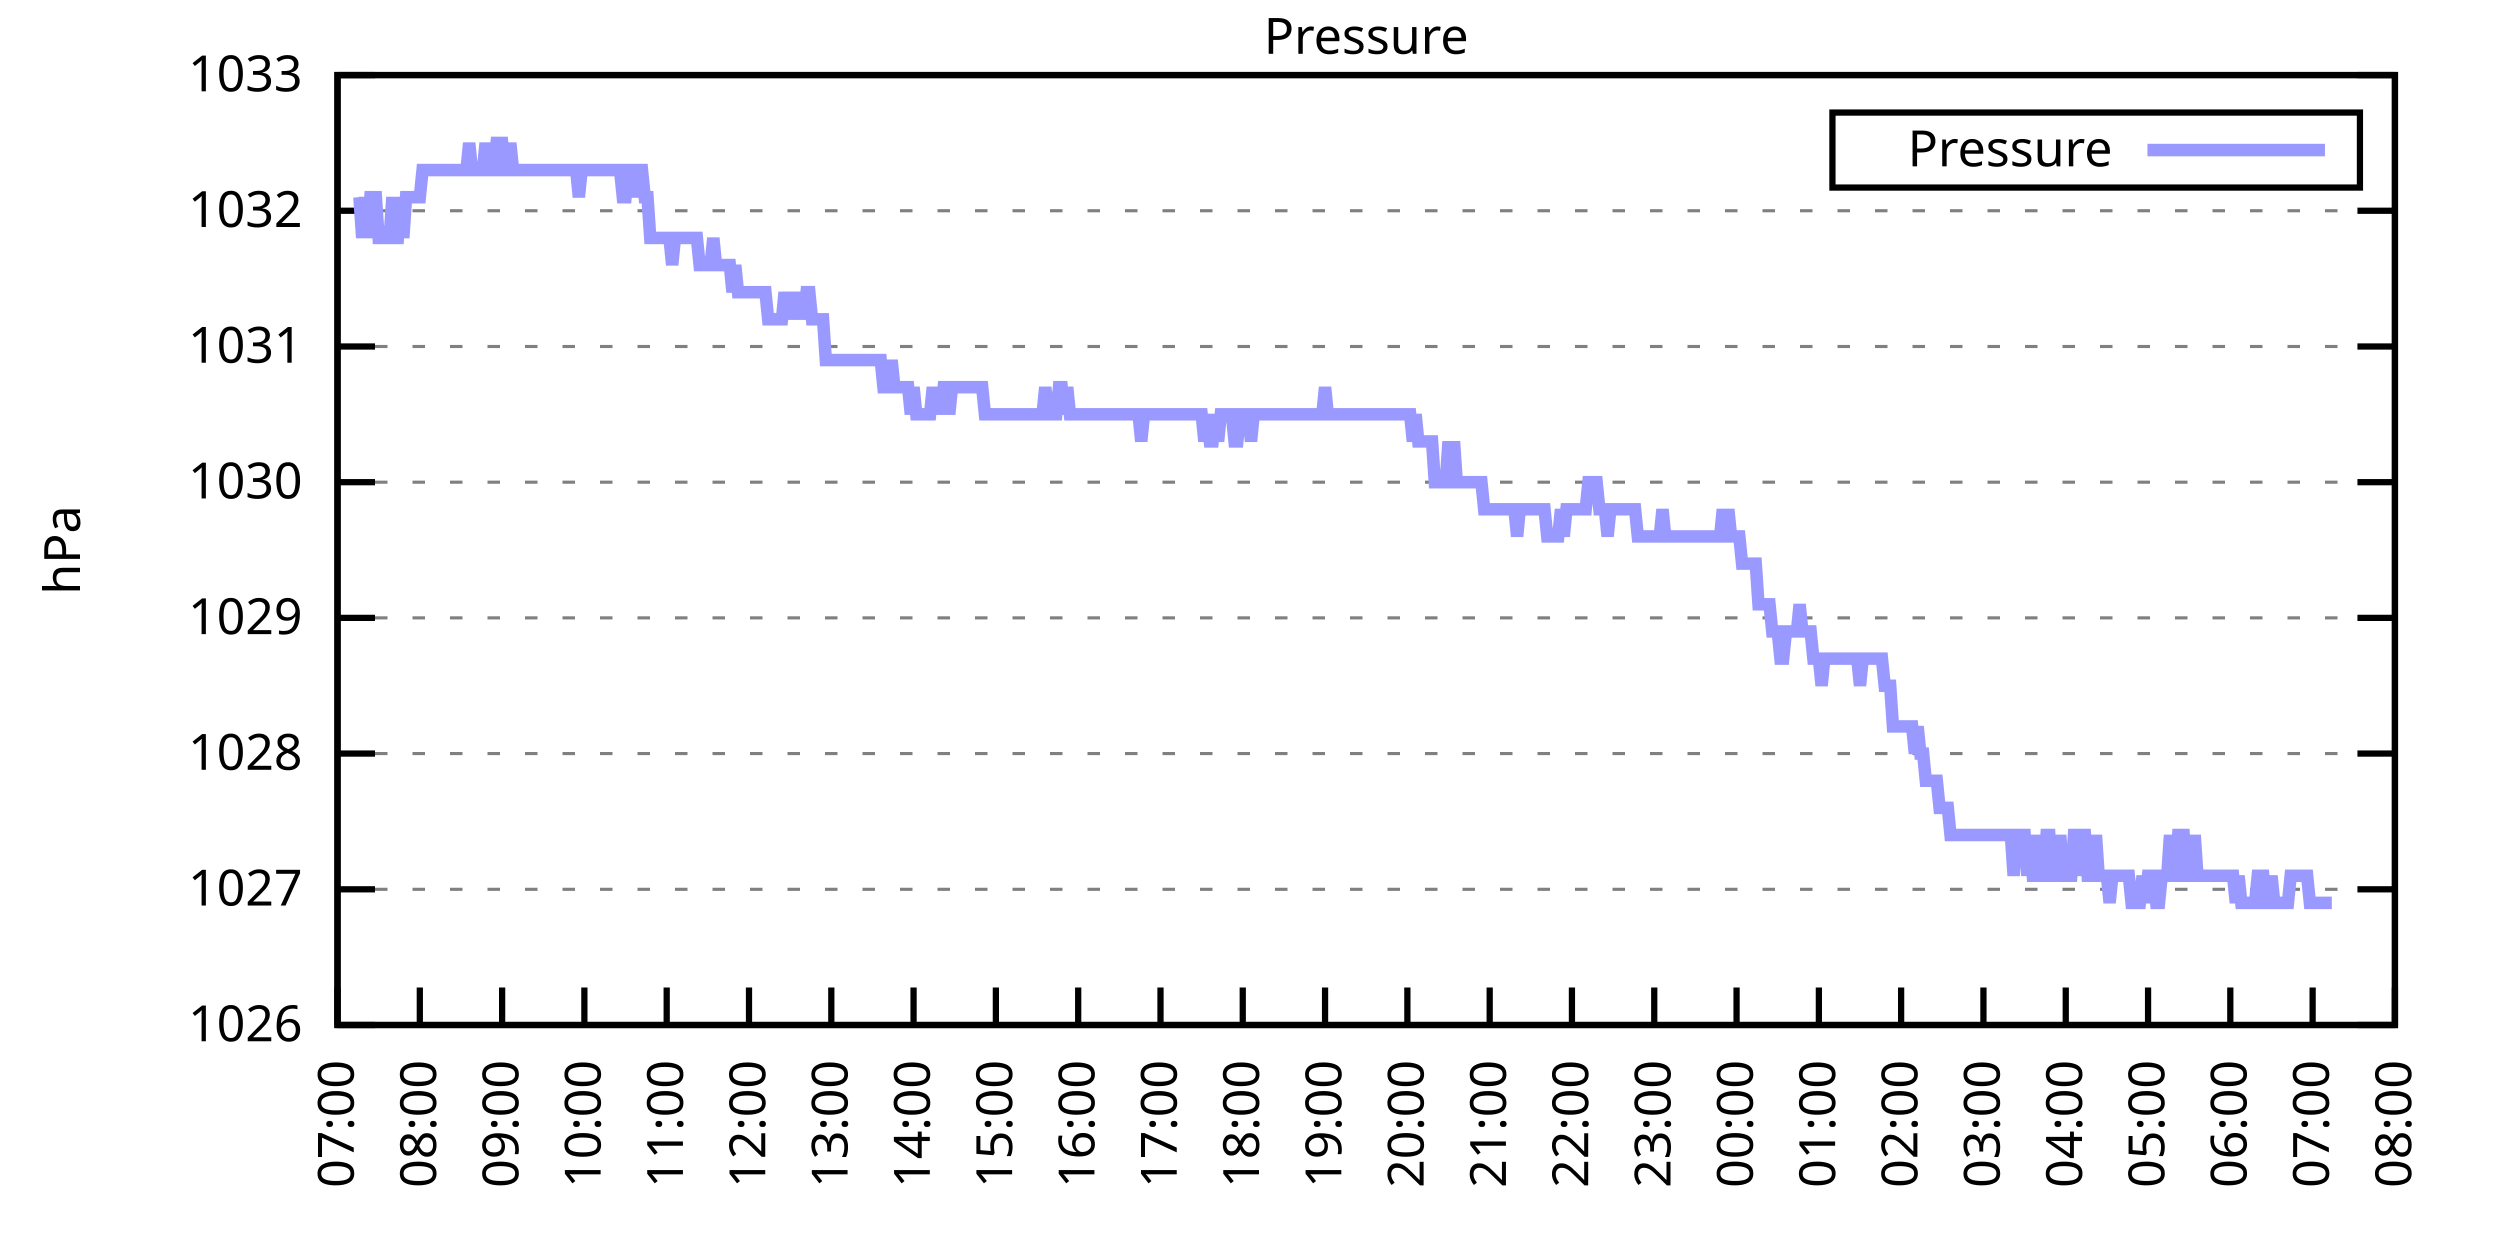
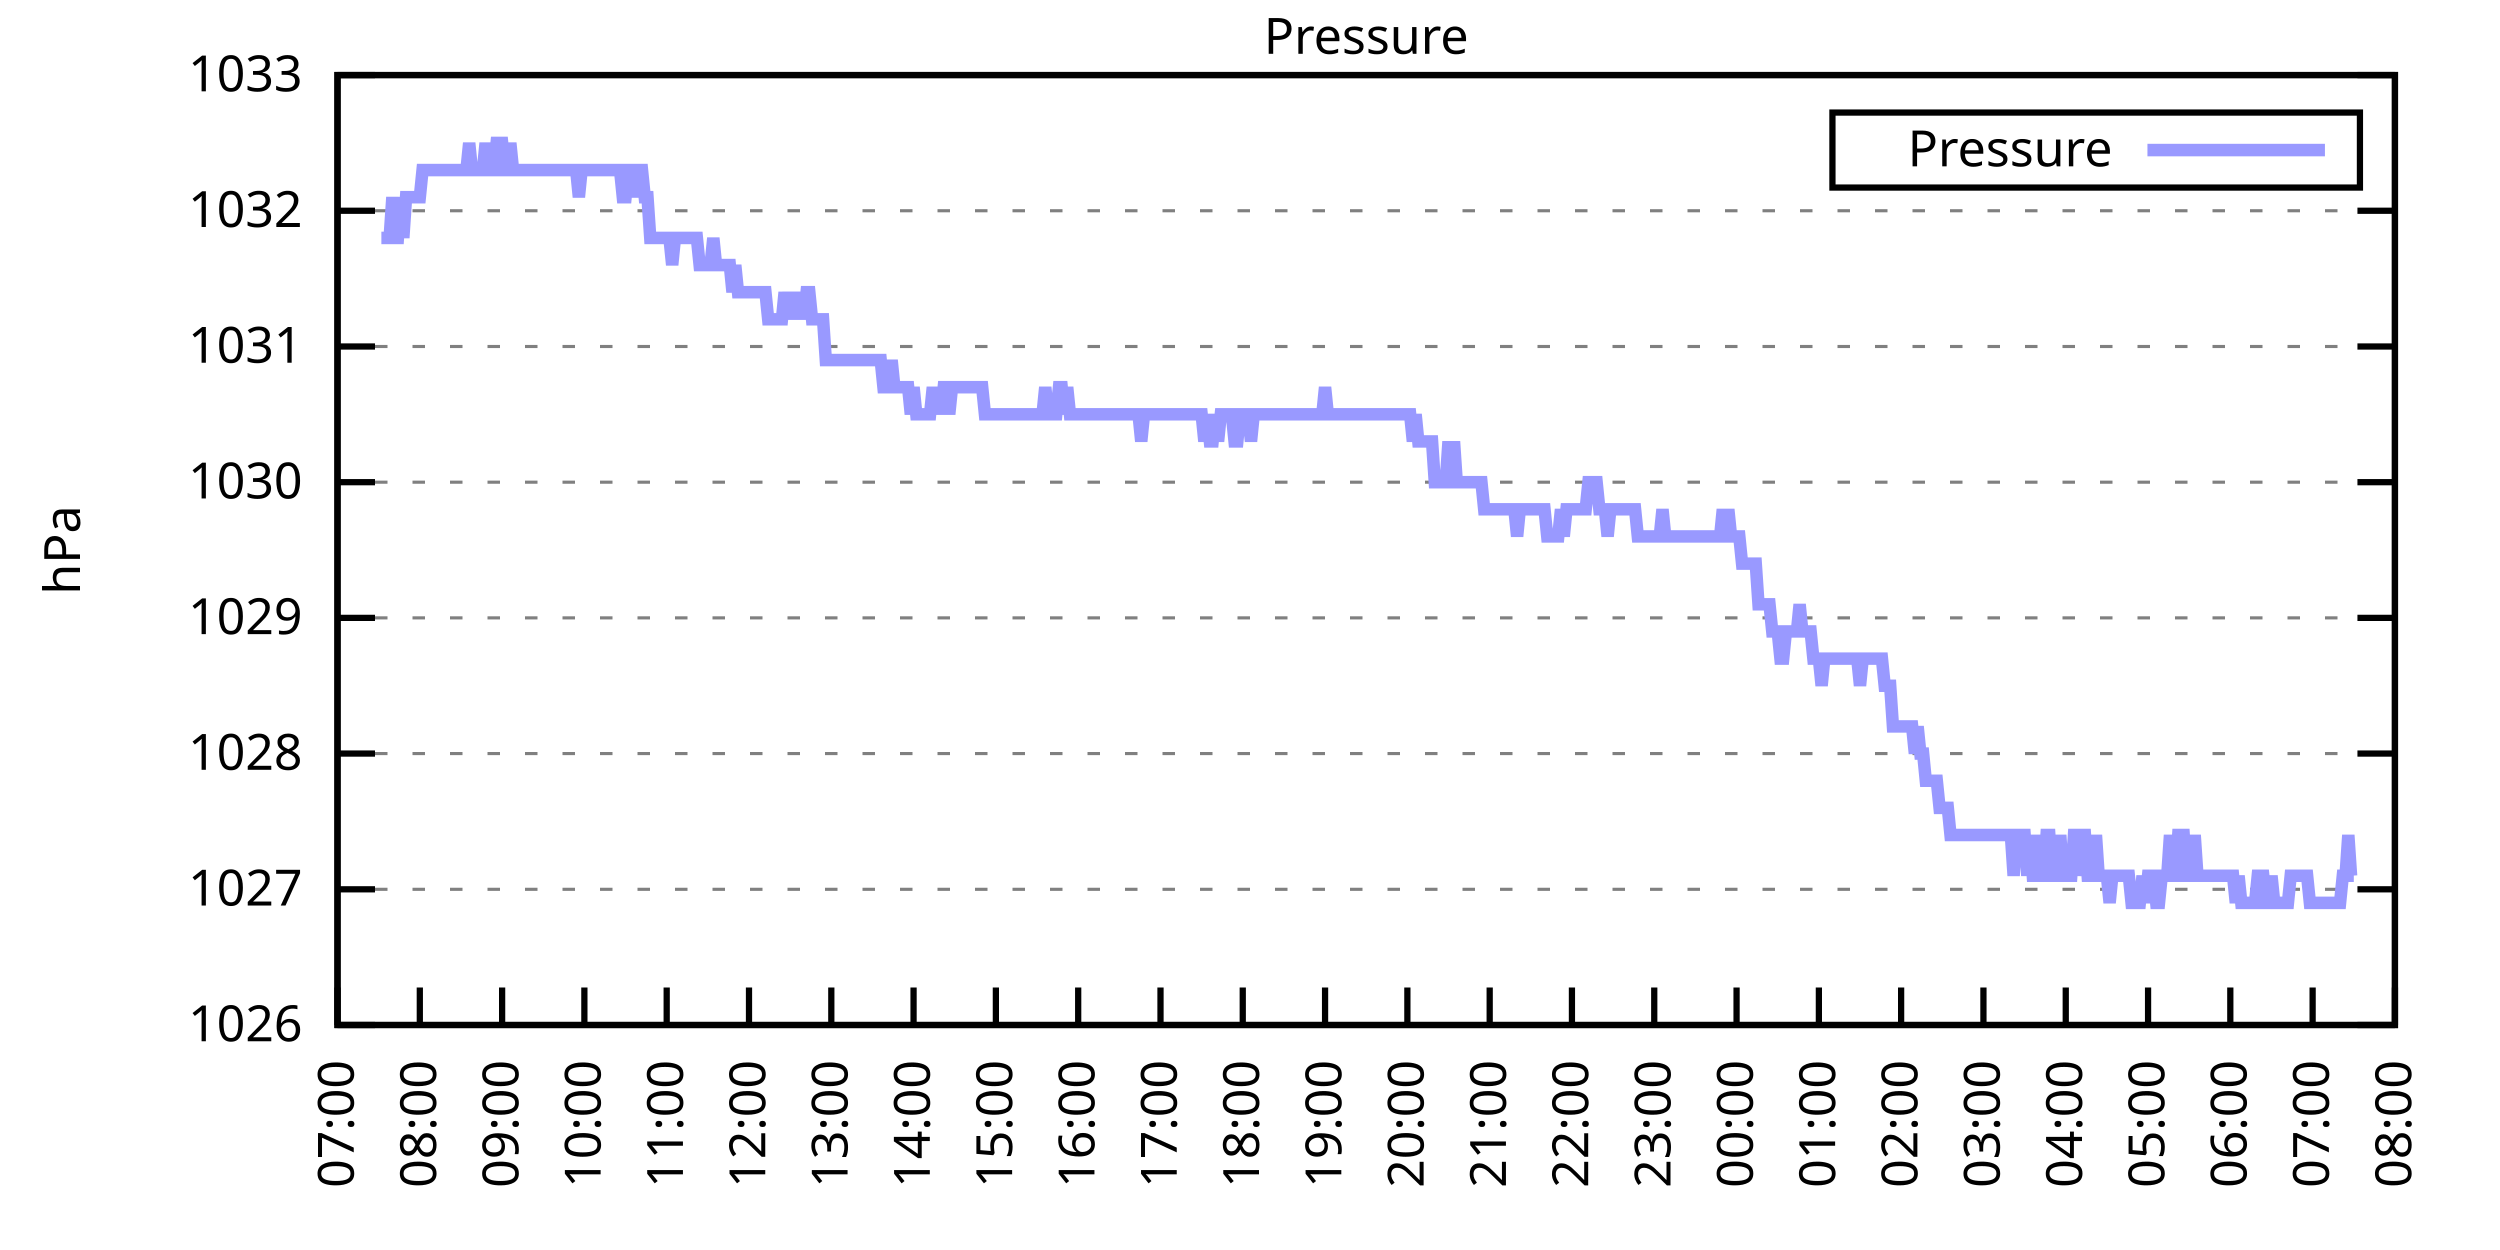
<svg xmlns="http://www.w3.org/2000/svg" xmlns:xlink="http://www.w3.org/1999/xlink" width="400" height="200" viewBox="0 0 400 200">
  <g id="gnuplot_canvas">
    <rect x="0" y="0" width="400" height="200" fill="none" />
    <defs>
      <circle id="gpDot" r="0.5" stroke-width="0.5" stroke="currentColor" />
      <path id="gpPt0" stroke-width="0.333" stroke="currentColor" d="M-1,0 h2 M0,-1 v2" />
      <path id="gpPt1" stroke-width="0.333" stroke="currentColor" d="M-1,-1 L1,1 M1,-1 L-1,1" />
      <path id="gpPt2" stroke-width="0.333" stroke="currentColor" d="M-1,0 L1,0 M0,-1 L0,1 M-1,-1 L1,1 M-1,1 L1,-1" />
      <rect id="gpPt3" stroke-width="0.333" stroke="currentColor" x="-1" y="-1" width="2" height="2" />
      <rect id="gpPt4" stroke-width="0.333" stroke="currentColor" fill="currentColor" x="-1" y="-1" width="2" height="2" />
      <circle id="gpPt5" stroke-width="0.333" stroke="currentColor" cx="0" cy="0" r="1" />
      <use xlink:href="#gpPt5" id="gpPt6" fill="currentColor" stroke="none" />
      <path id="gpPt7" stroke-width="0.333" stroke="currentColor" d="M0,-1.33 L-1.33,0.67 L1.33,0.67 z" />
      <use xlink:href="#gpPt7" id="gpPt8" fill="currentColor" stroke="none" />
      <use xlink:href="#gpPt7" id="gpPt9" stroke="currentColor" transform="rotate(180)" />
      <use xlink:href="#gpPt9" id="gpPt10" fill="currentColor" stroke="none" />
      <use xlink:href="#gpPt3" id="gpPt11" stroke="currentColor" transform="rotate(45)" />
      <use xlink:href="#gpPt11" id="gpPt12" fill="currentColor" stroke="none" />
      <path id="gpPt13" stroke-width="0.333" stroke="currentColor" d="M0,1.330 L1.265,0.411 L0.782,-1.067 L-0.782,-1.076 L-1.265,0.411 z" />
      <use xlink:href="#gpPt13" id="gpPt14" fill="currentColor" stroke="none" />
      <filter id="textbox" filterUnits="objectBoundingBox" x="0" y="0" height="1" width="1">
        <feFlood flood-color="white" flood-opacity="1" result="bgnd" />
        <feComposite in="SourceGraphic" in2="bgnd" operator="atop" />
      </filter>
      <filter id="greybox" filterUnits="objectBoundingBox" x="0" y="0" height="1" width="1">
        <feFlood flood-color="lightgrey" flood-opacity="1" result="grey" />
        <feComposite in="SourceGraphic" in2="grey" operator="atop" />
      </filter>
    </defs>
    <g fill="none" color="white" stroke="currentColor" stroke-width="1.00" stroke-linecap="butt" stroke-linejoin="miter">
</g>
    <g fill="none" color="black" stroke="currentColor" stroke-width="1.00" stroke-linecap="butt" stroke-linejoin="miter">
      <g stroke="none" shape-rendering="crispEdges">
        <polygon fill="rgb(255, 255, 255)" points="54.00,164.00 383.18,164.00 383.18,12.02 54.00,12.02 " />
      </g>
    </g>
    <g fill="none" color="black" stroke="currentColor" stroke-width="1.00" stroke-linecap="butt" stroke-linejoin="miter">
</g>
    <g fill="none" color="black" stroke="black" stroke-width="0.50" stroke-linecap="butt" stroke-linejoin="miter">
</g>
    <g fill="none" color="gray" stroke="currentColor" stroke-width="0.50" stroke-linecap="butt" stroke-linejoin="miter">
      <path stroke="gray" stroke-dasharray="2,4" class="gridline" d="M54.00,164.00 L383.19,164.00  " />
    </g>
    <g fill="none" color="gray" stroke="gray" stroke-width="1.00" stroke-linecap="butt" stroke-linejoin="miter">
</g>
    <g fill="none" color="black" stroke="currentColor" stroke-width="1.00" stroke-linecap="butt" stroke-linejoin="miter">
      <path stroke="black" d="M54.00,164.00 L60.00,164.00 M383.19,164.00 L377.19,164.00  " />
      <g transform="translate(48.40,166.60)" stroke="none" fill="black" font-family="Sans" font-size="8.00" text-anchor="end">
        <text>
          <tspan font-family="Sans"> 1026</tspan>
        </text>
      </g>
    </g>
    <g fill="none" color="black" stroke="currentColor" stroke-width="1.00" stroke-linecap="butt" stroke-linejoin="miter">
</g>
    <g fill="none" color="black" stroke="black" stroke-width="0.50" stroke-linecap="butt" stroke-linejoin="miter">
</g>
    <g fill="none" color="gray" stroke="currentColor" stroke-width="0.50" stroke-linecap="butt" stroke-linejoin="miter">
      <path stroke="gray" stroke-dasharray="2,4" class="gridline" d="M54.00,142.29 L383.19,142.29  " />
    </g>
    <g fill="none" color="gray" stroke="gray" stroke-width="1.00" stroke-linecap="butt" stroke-linejoin="miter">
</g>
    <g fill="none" color="black" stroke="currentColor" stroke-width="1.00" stroke-linecap="butt" stroke-linejoin="miter">
      <path stroke="black" d="M54.00,142.29 L60.00,142.29 M383.19,142.29 L377.19,142.29  " />
      <g transform="translate(48.40,144.89)" stroke="none" fill="black" font-family="Sans" font-size="8.00" text-anchor="end">
        <text>
          <tspan font-family="Sans"> 1027</tspan>
        </text>
      </g>
    </g>
    <g fill="none" color="black" stroke="currentColor" stroke-width="1.00" stroke-linecap="butt" stroke-linejoin="miter">
</g>
    <g fill="none" color="black" stroke="black" stroke-width="0.50" stroke-linecap="butt" stroke-linejoin="miter">
</g>
    <g fill="none" color="gray" stroke="currentColor" stroke-width="0.50" stroke-linecap="butt" stroke-linejoin="miter">
      <path stroke="gray" stroke-dasharray="2,4" class="gridline" d="M54.00,120.57 L383.19,120.57  " />
    </g>
    <g fill="none" color="gray" stroke="gray" stroke-width="1.00" stroke-linecap="butt" stroke-linejoin="miter">
</g>
    <g fill="none" color="black" stroke="currentColor" stroke-width="1.00" stroke-linecap="butt" stroke-linejoin="miter">
      <path stroke="black" d="M54.00,120.57 L60.00,120.57 M383.19,120.57 L377.19,120.57  " />
      <g transform="translate(48.40,123.17)" stroke="none" fill="black" font-family="Sans" font-size="8.00" text-anchor="end">
        <text>
          <tspan font-family="Sans"> 1028</tspan>
        </text>
      </g>
    </g>
    <g fill="none" color="black" stroke="currentColor" stroke-width="1.00" stroke-linecap="butt" stroke-linejoin="miter">
</g>
    <g fill="none" color="black" stroke="black" stroke-width="0.50" stroke-linecap="butt" stroke-linejoin="miter">
</g>
    <g fill="none" color="gray" stroke="currentColor" stroke-width="0.50" stroke-linecap="butt" stroke-linejoin="miter">
      <path stroke="gray" stroke-dasharray="2,4" class="gridline" d="M54.00,98.86 L383.19,98.86  " />
    </g>
    <g fill="none" color="gray" stroke="gray" stroke-width="1.00" stroke-linecap="butt" stroke-linejoin="miter">
</g>
    <g fill="none" color="black" stroke="currentColor" stroke-width="1.00" stroke-linecap="butt" stroke-linejoin="miter">
      <path stroke="black" d="M54.00,98.86 L60.00,98.86 M383.19,98.86 L377.19,98.86  " />
      <g transform="translate(48.40,101.46)" stroke="none" fill="black" font-family="Sans" font-size="8.00" text-anchor="end">
        <text>
          <tspan font-family="Sans"> 1029</tspan>
        </text>
      </g>
    </g>
    <g fill="none" color="black" stroke="currentColor" stroke-width="1.00" stroke-linecap="butt" stroke-linejoin="miter">
</g>
    <g fill="none" color="black" stroke="black" stroke-width="0.50" stroke-linecap="butt" stroke-linejoin="miter">
</g>
    <g fill="none" color="gray" stroke="currentColor" stroke-width="0.50" stroke-linecap="butt" stroke-linejoin="miter">
      <path stroke="gray" stroke-dasharray="2,4" class="gridline" d="M54.00,77.15 L383.19,77.15  " />
    </g>
    <g fill="none" color="gray" stroke="gray" stroke-width="1.00" stroke-linecap="butt" stroke-linejoin="miter">
</g>
    <g fill="none" color="black" stroke="currentColor" stroke-width="1.00" stroke-linecap="butt" stroke-linejoin="miter">
      <path stroke="black" d="M54.00,77.15 L60.00,77.15 M383.19,77.15 L377.19,77.15  " />
      <g transform="translate(48.40,79.75)" stroke="none" fill="black" font-family="Sans" font-size="8.00" text-anchor="end">
        <text>
          <tspan font-family="Sans"> 1030</tspan>
        </text>
      </g>
    </g>
    <g fill="none" color="black" stroke="currentColor" stroke-width="1.00" stroke-linecap="butt" stroke-linejoin="miter">
</g>
    <g fill="none" color="black" stroke="black" stroke-width="0.50" stroke-linecap="butt" stroke-linejoin="miter">
</g>
    <g fill="none" color="gray" stroke="currentColor" stroke-width="0.50" stroke-linecap="butt" stroke-linejoin="miter">
      <path stroke="gray" stroke-dasharray="2,4" class="gridline" d="M54.00,55.44 L383.19,55.44  " />
    </g>
    <g fill="none" color="gray" stroke="gray" stroke-width="1.00" stroke-linecap="butt" stroke-linejoin="miter">
</g>
    <g fill="none" color="black" stroke="currentColor" stroke-width="1.00" stroke-linecap="butt" stroke-linejoin="miter">
      <path stroke="black" d="M54.00,55.44 L60.00,55.44 M383.19,55.44 L377.19,55.44  " />
      <g transform="translate(48.40,58.04)" stroke="none" fill="black" font-family="Sans" font-size="8.00" text-anchor="end">
        <text>
          <tspan font-family="Sans"> 1031</tspan>
        </text>
      </g>
    </g>
    <g fill="none" color="black" stroke="currentColor" stroke-width="1.00" stroke-linecap="butt" stroke-linejoin="miter">
</g>
    <g fill="none" color="black" stroke="black" stroke-width="0.50" stroke-linecap="butt" stroke-linejoin="miter">
</g>
    <g fill="none" color="gray" stroke="currentColor" stroke-width="0.50" stroke-linecap="butt" stroke-linejoin="miter">
      <path stroke="gray" stroke-dasharray="2,4" class="gridline" d="M54.00,33.72 L383.19,33.72  " />
    </g>
    <g fill="none" color="gray" stroke="gray" stroke-width="1.00" stroke-linecap="butt" stroke-linejoin="miter">
</g>
    <g fill="none" color="black" stroke="currentColor" stroke-width="1.00" stroke-linecap="butt" stroke-linejoin="miter">
      <path stroke="black" d="M54.00,33.72 L60.00,33.72 M383.19,33.72 L377.19,33.72  " />
      <g transform="translate(48.40,36.32)" stroke="none" fill="black" font-family="Sans" font-size="8.00" text-anchor="end">
        <text>
          <tspan font-family="Sans"> 1032</tspan>
        </text>
      </g>
    </g>
    <g fill="none" color="black" stroke="currentColor" stroke-width="1.00" stroke-linecap="butt" stroke-linejoin="miter">
</g>
    <g fill="none" color="black" stroke="black" stroke-width="0.50" stroke-linecap="butt" stroke-linejoin="miter">
</g>
    <g fill="none" color="gray" stroke="currentColor" stroke-width="0.50" stroke-linecap="butt" stroke-linejoin="miter">
      <path stroke="gray" stroke-dasharray="2,4" class="gridline" d="M54.00,12.01 L383.19,12.01  " />
    </g>
    <g fill="none" color="gray" stroke="gray" stroke-width="1.00" stroke-linecap="butt" stroke-linejoin="miter">
</g>
    <g fill="none" color="black" stroke="currentColor" stroke-width="1.00" stroke-linecap="butt" stroke-linejoin="miter">
      <path stroke="black" d="M54.00,12.01 L60.00,12.01 M383.19,12.01 L377.19,12.01  " />
      <g transform="translate(48.40,14.61)" stroke="none" fill="black" font-family="Sans" font-size="8.00" text-anchor="end">
        <text>
          <tspan font-family="Sans"> 1033</tspan>
        </text>
      </g>
    </g>
    <g fill="none" color="black" stroke="currentColor" stroke-width="1.00" stroke-linecap="butt" stroke-linejoin="miter">
      <path stroke="black" d="M54.00,164.00 L54.00,158.00  " />
      <g transform="translate(56.60,169.60) rotate(270.00)" stroke="none" fill="black" font-family="Sans" font-size="8.00" text-anchor="end">
        <text>
          <tspan font-family="Sans">07:00</tspan>
        </text>
      </g>
    </g>
    <g fill="none" color="black" stroke="currentColor" stroke-width="1.00" stroke-linecap="butt" stroke-linejoin="miter">
      <path stroke="black" d="M67.17,164.00 L67.17,158.00  " />
      <g transform="translate(69.77,169.60) rotate(270.00)" stroke="none" fill="black" font-family="Sans" font-size="8.00" text-anchor="end">
        <text>
          <tspan font-family="Sans">08:00</tspan>
        </text>
      </g>
    </g>
    <g fill="none" color="black" stroke="currentColor" stroke-width="1.00" stroke-linecap="butt" stroke-linejoin="miter">
      <path stroke="black" d="M80.34,164.00 L80.34,158.00  " />
      <g transform="translate(82.94,169.60) rotate(270.00)" stroke="none" fill="black" font-family="Sans" font-size="8.00" text-anchor="end">
        <text>
          <tspan font-family="Sans">09:00</tspan>
        </text>
      </g>
    </g>
    <g fill="none" color="black" stroke="currentColor" stroke-width="1.00" stroke-linecap="butt" stroke-linejoin="miter">
      <path stroke="black" d="M93.50,164.00 L93.50,158.00  " />
      <g transform="translate(96.10,169.60) rotate(270.00)" stroke="none" fill="black" font-family="Sans" font-size="8.00" text-anchor="end">
        <text>
          <tspan font-family="Sans">10:00</tspan>
        </text>
      </g>
    </g>
    <g fill="none" color="black" stroke="currentColor" stroke-width="1.00" stroke-linecap="butt" stroke-linejoin="miter">
      <path stroke="black" d="M106.67,164.00 L106.67,158.00  " />
      <g transform="translate(109.27,169.60) rotate(270.00)" stroke="none" fill="black" font-family="Sans" font-size="8.00" text-anchor="end">
        <text>
          <tspan font-family="Sans">11:00</tspan>
        </text>
      </g>
    </g>
    <g fill="none" color="black" stroke="currentColor" stroke-width="1.00" stroke-linecap="butt" stroke-linejoin="miter">
      <path stroke="black" d="M119.84,164.00 L119.84,158.00  " />
      <g transform="translate(122.44,169.60) rotate(270.00)" stroke="none" fill="black" font-family="Sans" font-size="8.00" text-anchor="end">
        <text>
          <tspan font-family="Sans">12:00</tspan>
        </text>
      </g>
    </g>
    <g fill="none" color="black" stroke="currentColor" stroke-width="1.00" stroke-linecap="butt" stroke-linejoin="miter">
      <path stroke="black" d="M133.01,164.00 L133.01,158.00  " />
      <g transform="translate(135.61,169.60) rotate(270.00)" stroke="none" fill="black" font-family="Sans" font-size="8.00" text-anchor="end">
        <text>
          <tspan font-family="Sans">13:00</tspan>
        </text>
      </g>
    </g>
    <g fill="none" color="black" stroke="currentColor" stroke-width="1.00" stroke-linecap="butt" stroke-linejoin="miter">
      <path stroke="black" d="M146.17,164.00 L146.17,158.00  " />
      <g transform="translate(148.77,169.60) rotate(270.00)" stroke="none" fill="black" font-family="Sans" font-size="8.00" text-anchor="end">
        <text>
          <tspan font-family="Sans">14:00</tspan>
        </text>
      </g>
    </g>
    <g fill="none" color="black" stroke="currentColor" stroke-width="1.00" stroke-linecap="butt" stroke-linejoin="miter">
      <path stroke="black" d="M159.34,164.00 L159.34,158.00  " />
      <g transform="translate(161.94,169.60) rotate(270.00)" stroke="none" fill="black" font-family="Sans" font-size="8.00" text-anchor="end">
        <text>
          <tspan font-family="Sans">15:00</tspan>
        </text>
      </g>
    </g>
    <g fill="none" color="black" stroke="currentColor" stroke-width="1.00" stroke-linecap="butt" stroke-linejoin="miter">
      <path stroke="black" d="M172.51,164.00 L172.51,158.00  " />
      <g transform="translate(175.11,169.60) rotate(270.00)" stroke="none" fill="black" font-family="Sans" font-size="8.00" text-anchor="end">
        <text>
          <tspan font-family="Sans">16:00</tspan>
        </text>
      </g>
    </g>
    <g fill="none" color="black" stroke="currentColor" stroke-width="1.00" stroke-linecap="butt" stroke-linejoin="miter">
      <path stroke="black" d="M185.68,164.00 L185.68,158.00  " />
      <g transform="translate(188.28,169.60) rotate(270.00)" stroke="none" fill="black" font-family="Sans" font-size="8.00" text-anchor="end">
        <text>
          <tspan font-family="Sans">17:00</tspan>
        </text>
      </g>
    </g>
    <g fill="none" color="black" stroke="currentColor" stroke-width="1.00" stroke-linecap="butt" stroke-linejoin="miter">
      <path stroke="black" d="M198.84,164.00 L198.84,158.00  " />
      <g transform="translate(201.44,169.60) rotate(270.00)" stroke="none" fill="black" font-family="Sans" font-size="8.00" text-anchor="end">
        <text>
          <tspan font-family="Sans">18:00</tspan>
        </text>
      </g>
    </g>
    <g fill="none" color="black" stroke="currentColor" stroke-width="1.00" stroke-linecap="butt" stroke-linejoin="miter">
      <path stroke="black" d="M212.01,164.00 L212.01,158.00  " />
      <g transform="translate(214.61,169.60) rotate(270.00)" stroke="none" fill="black" font-family="Sans" font-size="8.00" text-anchor="end">
        <text>
          <tspan font-family="Sans">19:00</tspan>
        </text>
      </g>
    </g>
    <g fill="none" color="black" stroke="currentColor" stroke-width="1.00" stroke-linecap="butt" stroke-linejoin="miter">
      <path stroke="black" d="M225.18,164.00 L225.18,158.00  " />
      <g transform="translate(227.78,169.60) rotate(270.00)" stroke="none" fill="black" font-family="Sans" font-size="8.00" text-anchor="end">
        <text>
          <tspan font-family="Sans">20:00</tspan>
        </text>
      </g>
    </g>
    <g fill="none" color="black" stroke="currentColor" stroke-width="1.00" stroke-linecap="butt" stroke-linejoin="miter">
      <path stroke="black" d="M238.35,164.00 L238.35,158.00  " />
      <g transform="translate(240.95,169.60) rotate(270.00)" stroke="none" fill="black" font-family="Sans" font-size="8.00" text-anchor="end">
        <text>
          <tspan font-family="Sans">21:00</tspan>
        </text>
      </g>
    </g>
    <g fill="none" color="black" stroke="currentColor" stroke-width="1.00" stroke-linecap="butt" stroke-linejoin="miter">
      <path stroke="black" d="M251.51,164.00 L251.51,158.00  " />
      <g transform="translate(254.11,169.60) rotate(270.00)" stroke="none" fill="black" font-family="Sans" font-size="8.00" text-anchor="end">
        <text>
          <tspan font-family="Sans">22:00</tspan>
        </text>
      </g>
    </g>
    <g fill="none" color="black" stroke="currentColor" stroke-width="1.00" stroke-linecap="butt" stroke-linejoin="miter">
      <path stroke="black" d="M264.68,164.00 L264.68,158.00  " />
      <g transform="translate(267.28,169.60) rotate(270.00)" stroke="none" fill="black" font-family="Sans" font-size="8.00" text-anchor="end">
        <text>
          <tspan font-family="Sans">23:00</tspan>
        </text>
      </g>
    </g>
    <g fill="none" color="black" stroke="currentColor" stroke-width="1.00" stroke-linecap="butt" stroke-linejoin="miter">
      <path stroke="black" d="M277.85,164.00 L277.85,158.00  " />
      <g transform="translate(280.45,169.60) rotate(270.00)" stroke="none" fill="black" font-family="Sans" font-size="8.00" text-anchor="end">
        <text>
          <tspan font-family="Sans">00:00</tspan>
        </text>
      </g>
    </g>
    <g fill="none" color="black" stroke="currentColor" stroke-width="1.00" stroke-linecap="butt" stroke-linejoin="miter">
      <path stroke="black" d="M291.02,164.00 L291.02,158.00  " />
      <g transform="translate(293.62,169.60) rotate(270.00)" stroke="none" fill="black" font-family="Sans" font-size="8.00" text-anchor="end">
        <text>
          <tspan font-family="Sans">01:00</tspan>
        </text>
      </g>
    </g>
    <g fill="none" color="black" stroke="currentColor" stroke-width="1.00" stroke-linecap="butt" stroke-linejoin="miter">
      <path stroke="black" d="M304.18,164.00 L304.18,158.00  " />
      <g transform="translate(306.78,169.60) rotate(270.00)" stroke="none" fill="black" font-family="Sans" font-size="8.00" text-anchor="end">
        <text>
          <tspan font-family="Sans">02:00</tspan>
        </text>
      </g>
    </g>
    <g fill="none" color="black" stroke="currentColor" stroke-width="1.00" stroke-linecap="butt" stroke-linejoin="miter">
      <path stroke="black" d="M317.35,164.00 L317.35,158.00  " />
      <g transform="translate(319.95,169.60) rotate(270.00)" stroke="none" fill="black" font-family="Sans" font-size="8.00" text-anchor="end">
        <text>
          <tspan font-family="Sans">03:00</tspan>
        </text>
      </g>
    </g>
    <g fill="none" color="black" stroke="currentColor" stroke-width="1.00" stroke-linecap="butt" stroke-linejoin="miter">
      <path stroke="black" d="M330.52,164.00 L330.52,158.00  " />
      <g transform="translate(333.12,169.60) rotate(270.00)" stroke="none" fill="black" font-family="Sans" font-size="8.00" text-anchor="end">
        <text>
          <tspan font-family="Sans">04:00</tspan>
        </text>
      </g>
    </g>
    <g fill="none" color="black" stroke="currentColor" stroke-width="1.00" stroke-linecap="butt" stroke-linejoin="miter">
      <path stroke="black" d="M343.69,164.00 L343.69,158.00  " />
      <g transform="translate(346.29,169.60) rotate(270.00)" stroke="none" fill="black" font-family="Sans" font-size="8.00" text-anchor="end">
        <text>
          <tspan font-family="Sans">05:00</tspan>
        </text>
      </g>
    </g>
    <g fill="none" color="black" stroke="currentColor" stroke-width="1.00" stroke-linecap="butt" stroke-linejoin="miter">
      <path stroke="black" d="M356.85,164.00 L356.85,158.00  " />
      <g transform="translate(359.45,169.60) rotate(270.00)" stroke="none" fill="black" font-family="Sans" font-size="8.00" text-anchor="end">
        <text>
          <tspan font-family="Sans">06:00</tspan>
        </text>
      </g>
    </g>
    <g fill="none" color="black" stroke="currentColor" stroke-width="1.00" stroke-linecap="butt" stroke-linejoin="miter">
      <path stroke="black" d="M370.02,164.00 L370.02,158.00  " />
      <g transform="translate(372.62,169.60) rotate(270.00)" stroke="none" fill="black" font-family="Sans" font-size="8.00" text-anchor="end">
        <text>
          <tspan font-family="Sans">07:00</tspan>
        </text>
      </g>
    </g>
    <g fill="none" color="black" stroke="currentColor" stroke-width="1.00" stroke-linecap="butt" stroke-linejoin="miter">
      <path stroke="black" d="M383.19,164.00 L383.19,158.00  " />
      <g transform="translate(385.79,169.60) rotate(270.00)" stroke="none" fill="black" font-family="Sans" font-size="8.00" text-anchor="end">
        <text>
          <tspan font-family="Sans">08:00</tspan>
        </text>
      </g>
    </g>
    <g fill="none" color="black" stroke="currentColor" stroke-width="1.00" stroke-linecap="butt" stroke-linejoin="miter">
</g>
    <g fill="none" color="black" stroke="currentColor" stroke-width="1.00" stroke-linecap="butt" stroke-linejoin="miter">
      <path stroke="black" d="M54.00,12.01 L54.00,164.00 L383.19,164.00 L383.19,12.01 L54.00,12.01 Z  " />
    </g>
    <g fill="none" color="black" stroke="currentColor" stroke-width="1.00" stroke-linecap="butt" stroke-linejoin="miter">
</g>
    <g fill="none" color="black" stroke="currentColor" stroke-width="1.00" stroke-linecap="butt" stroke-linejoin="miter">
      <path stroke="black" d="M293.19,30.01 L293.19,18.01 L377.59,18.01 L377.59,30.01 L293.19,30.01 Z  " />
    </g>
    <g id="Pressure_plot_1">
      <g fill="none" color="white" stroke="black" stroke-width="2.00" stroke-linecap="butt" stroke-linejoin="miter">
</g>
      <g fill="none" color="black" stroke="currentColor" stroke-width="2.00" stroke-linecap="butt" stroke-linejoin="miter">
        <g transform="translate(337.99,26.61)" stroke="none" fill="black" font-family="Sans" font-size="8.00" text-anchor="end">
          <text>
            <tspan font-family="Sans">Pressure</tspan>
          </text>
        </g>
      </g>
      <g fill="none" color="black" stroke="currentColor" stroke-width="2.00" stroke-linecap="butt" stroke-linejoin="miter">
-         <path stroke="rgb(153, 153, 255)" d="M343.59,24.01 L371.99,24.01 M57.51,31.55 L57.95,38.07 L58.39,31.55 L58.83,38.07 L59.27,31.55 L59.71,31.55   L60.14,31.55 L60.58,38.07 L61.02,38.07 L61.46,38.07 L61.90,38.07 L62.34,38.07 L62.78,31.55 L63.22,38.07   L63.66,38.07 L64.10,31.55 L64.53,38.07 L64.97,31.55 L65.41,31.55 L65.85,31.55 L66.29,31.55 L66.73,31.55   L67.17,31.55 L67.61,27.21 L68.05,27.21 L68.48,27.21 L68.92,27.21 L69.36,27.21 L69.80,27.21 L70.24,27.21   L70.68,27.21 L71.12,27.21 L71.56,27.21 L72.00,27.21 L72.43,27.21 L72.87,27.21 L73.31,27.21 L73.75,27.21   L74.19,27.21 L74.63,27.21 L75.07,22.87 L75.51,27.21 L75.95,27.21 L76.38,27.21 L76.82,27.21 L77.26,27.21   L77.70,22.87 L78.14,27.21 L78.58,27.21 L79.02,27.21 L79.46,22.87 L79.90,22.87 L80.34,22.87 L80.77,27.21   L81.21,27.21 L81.65,22.87 L82.09,27.21 L82.53,27.21 L82.97,27.21 L83.41,27.21 L83.85,27.21 L84.29,27.21   L84.72,27.21 L85.16,27.21 L85.60,27.21 L86.04,27.21 L86.48,27.21 L86.92,27.21 L87.36,27.21 L87.80,27.21   L88.24,27.21 L88.67,27.21 L89.11,27.21 L89.55,27.21 L89.99,27.21 L90.43,27.21 L90.87,27.21 L91.31,27.21   L91.75,27.21 L92.19,27.21 L92.62,31.55 L93.06,27.21 L93.50,27.21 L93.94,27.21 L94.38,27.21 L94.82,27.21   L95.26,27.21 L95.70,27.21 L96.14,27.21 L96.58,27.21 L97.01,27.21 L97.45,27.21 L97.89,27.21 L98.33,27.21   L98.77,27.21 L99.21,27.21 L99.65,31.55 L100.09,31.55 L100.53,27.21 L100.96,27.21 L101.40,31.55 L101.84,27.21   L102.28,27.21 L102.72,27.21 L103.16,31.55 L103.60,31.55 L104.04,38.07 L104.48,38.07 L104.91,38.07 L105.35,38.07   L105.79,38.07 L106.23,38.07 L106.67,38.07 L107.11,38.07 L107.55,42.41 L107.99,38.07 L108.43,38.07 L108.87,38.07   L109.30,38.07 L109.74,38.07 L110.18,38.07 L110.62,38.07 L111.06,38.07 L111.50,38.07 L111.94,42.41 L112.38,42.41   L112.82,42.41 L113.25,42.41 L113.69,42.41 L114.13,38.07 L114.57,42.41 L115.01,42.41 L115.45,42.41 L115.89,42.41   L116.33,42.41 L116.77,42.41 L117.20,46.75 L117.64,42.41 L118.08,46.75 L118.52,46.75 L118.96,46.75 L119.40,46.75   L119.84,46.75 L120.28,46.75 L120.72,46.75 L121.15,46.75 L121.59,46.75 L122.03,46.75 L122.47,46.75 L122.91,51.09   L123.35,51.09 L123.79,51.09 L124.23,51.09 L124.67,51.09 L125.11,51.09 L125.54,46.75 L125.98,51.09 L126.42,46.75   L126.86,51.09 L127.30,46.75 L127.74,51.09 L128.18,46.75 L128.62,51.09 L129.06,46.75 L129.49,46.75 L129.93,51.09   L130.37,51.09 L130.81,51.09 L131.25,51.09 L131.69,51.09 L132.13,57.61 L132.57,57.61 L133.01,57.61 L133.44,57.61   L133.88,57.61 L134.32,57.61 L134.76,57.61 L135.20,57.61 L135.64,57.61 L136.08,57.61 L136.52,57.61 L136.96,57.61   L137.39,57.61 L137.83,57.61 L138.27,57.61 L138.71,57.61 L139.15,57.61 L139.59,57.61 L140.03,57.61 L140.47,57.61   L140.91,57.61 L141.35,61.95 L141.78,61.95 L142.22,61.95 L142.66,57.61 L143.10,61.95 L143.54,61.95 L143.98,61.95   L144.42,61.95 L144.86,61.95 L145.30,61.95 L145.73,66.29 L146.17,61.95 L146.61,66.29 L147.05,66.29 L147.49,66.29   L147.93,66.29 L148.37,66.29 L148.81,66.29 L149.25,61.95 L149.68,66.29 L150.12,61.95 L150.56,66.29 L151.00,61.95   L151.44,61.95 L151.88,66.29 L152.32,61.95 L152.76,61.95 L153.20,61.95 L153.63,61.95 L154.07,61.95 L154.51,61.95   L154.95,61.95 L155.39,61.95 L155.83,61.95 L156.27,61.95 L156.71,61.95 L157.15,61.95 L157.59,66.29 L158.02,66.29   L158.46,66.29 L158.90,66.29 L159.34,66.29 L159.78,66.29 L160.22,66.29 L160.66,66.29 L161.10,66.29 L161.54,66.29   L161.97,66.29 L162.41,66.29 L162.85,66.29 L163.29,66.29 L163.73,66.29 L164.17,66.29 L164.61,66.29 L165.05,66.29   L165.49,66.29 L165.92,66.29 L166.36,66.29 L166.80,66.29 L167.24,61.95 L167.68,66.29 L168.12,66.29 L168.56,66.29   L169.00,66.29 L169.44,61.95 L169.87,61.95 L170.31,66.29 L170.75,61.95 L171.19,66.29 L171.63,66.29 L172.07,66.29   L172.51,66.29 L172.95,66.29 L173.39,66.29 L173.83,66.29 L174.26,66.29 L174.70,66.29 L175.14,66.29 L175.58,66.29   L176.02,66.29 L176.46,66.29 L176.90,66.29 L177.34,66.29 L177.78,66.29 L178.21,66.29 L178.65,66.29 L179.09,66.29   L179.53,66.29 L179.97,66.29 L180.41,66.29 L180.85,66.29 L181.29,66.29 L181.73,66.29 L182.16,66.29 L182.60,70.63   L183.04,66.29 L183.48,66.29 L183.92,66.29 L184.36,66.29 L184.80,66.29 L185.24,66.29 L185.68,66.29 L186.11,66.29   L186.55,66.29 L186.99,66.29 L187.43,66.29 L187.87,66.29 L188.31,66.29 L188.75,66.29 L189.19,66.29 L189.63,66.29   L190.07,66.29 L190.50,66.29 L190.94,66.29 L191.38,66.29 L191.82,66.29 L192.26,66.29 L192.70,70.63 L193.14,66.29   L193.58,70.63 L194.02,70.63 L194.45,66.29 L194.89,70.63 L195.33,66.29 L195.77,66.29 L196.21,66.29 L196.65,66.29   L197.09,66.29 L197.53,70.63 L197.97,70.63 L198.40,66.29 L198.84,66.29 L199.28,66.29 L199.72,66.29 L200.16,70.63   L200.60,66.29 L201.04,66.29 L201.48,66.29 L201.92,66.29 L202.35,66.29 L202.79,66.29 L203.23,66.29 L203.67,66.29   L204.11,66.29 L204.55,66.29 L204.99,66.29 L205.43,66.29 L205.87,66.29 L206.31,66.29 L206.74,66.29 L207.18,66.29   L207.62,66.29 L208.06,66.29 L208.50,66.29 L208.94,66.29 L209.38,66.29 L209.82,66.29 L210.26,66.29 L210.69,66.29   L211.13,66.29 L211.57,66.29 L212.01,61.95 L212.45,66.29 L212.89,66.29 L213.33,66.29 L213.77,66.29 L214.21,66.29   L214.64,66.29 L215.08,66.29 L215.52,66.29 L215.96,66.29 L216.40,66.29 L216.84,66.29 L217.28,66.29 L217.72,66.29   L218.16,66.29 L218.60,66.29 L219.03,66.29 L219.47,66.29 L219.91,66.29 L220.35,66.29 L220.79,66.29 L221.23,66.29   L221.67,66.29 L222.11,66.29 L222.55,66.29 L222.98,66.29 L223.42,66.29 L223.86,66.29 L224.30,66.29 L224.74,66.29   L225.18,66.29 L225.62,66.29 L226.06,70.63 L226.50,66.29 L226.93,70.63 L227.37,70.63 L227.81,70.63 L228.25,70.63   L228.69,70.63 L229.13,70.63 L229.57,77.15 L230.01,77.15 L230.45,77.15 L230.88,77.15 L231.32,77.15 L231.76,70.63   L232.20,77.15 L232.64,70.63 L233.08,77.15 L233.52,77.15 L233.96,77.15 L234.40,77.15 L234.84,77.15 L235.27,77.15   L235.71,77.15 L236.15,77.15 L236.59,77.15 L237.03,77.15 L237.47,81.49 L237.91,81.49 L238.35,81.49 L238.79,81.49   L239.22,81.49 L239.66,81.49 L240.10,81.49 L240.54,81.49 L240.98,81.49 L241.42,81.49 L241.86,81.49 L242.30,81.49   L242.74,85.83 L243.17,81.49 L243.61,81.49 L244.05,81.49 L244.49,81.49 L244.93,81.49 L245.37,81.49 L245.81,81.49   L246.25,81.49 L246.69,81.49 L247.12,81.49 L247.56,85.83 L248.00,85.83 L248.44,85.83 L248.88,85.83 L249.32,85.83   L249.76,81.49 L250.20,85.83 L250.64,81.49 L251.08,81.49 L251.51,81.49 L251.95,81.49 L252.39,81.49 L252.83,81.49   L253.27,81.49 L253.71,81.49 L254.15,77.15 L254.59,77.15 L255.03,77.15 L255.46,77.15 L255.90,81.49 L256.34,81.49   L256.78,81.49 L257.22,85.83 L257.66,81.49 L258.10,81.49 L258.54,81.49 L258.98,81.49 L259.41,81.49 L259.85,81.49   L260.29,81.49 L260.73,81.49 L261.17,81.49 L261.61,81.49 L262.05,85.83 L262.49,85.83 L262.93,85.83 L263.36,85.83   L263.80,85.83 L264.24,85.83 L264.68,85.83 L265.12,85.83 L265.56,85.83 L266.00,81.49 L266.44,85.83 L266.88,85.83   L267.32,85.83 L267.75,85.83 L268.19,85.83 L268.63,85.83 L269.07,85.83 L269.51,85.83 L269.95,85.83 L270.39,85.83   L270.83,85.83 L271.27,85.83 L271.70,85.83 L272.14,85.83 L272.58,85.83 L273.02,85.83 L273.46,85.83 L273.90,85.83   L274.34,85.83 L274.78,85.83 L275.22,85.83 L275.65,81.49 L276.09,85.83 L276.53,81.49 L276.97,85.83 L277.41,85.83   L277.85,85.83 L278.29,85.83 L278.73,90.18 L279.17,90.18 L279.60,90.18 L280.04,90.18 L280.48,90.18 L280.92,90.18   L281.36,96.69 L281.80,96.69 L282.24,96.69 L282.68,96.69 L283.12,96.69 L283.56,101.03 L283.99,101.03 L284.43,101.03   L284.87,105.38 L285.31,105.38 L285.75,101.03 L286.19,101.03 L286.63,101.03 L287.07,101.03 L287.51,101.03 L287.94,96.69   L288.38,101.03 L288.82,101.03 L289.26,101.03 L289.70,101.03 L290.14,105.38 L290.58,105.38 L291.02,105.38 L291.46,109.72   L291.89,105.38 L292.33,105.38 L292.77,105.38 L293.21,105.38 L293.65,105.38 L294.09,105.38 L294.53,105.38 L294.97,105.38   L295.41,105.38 L295.84,105.38 L296.28,105.38 L296.72,105.38 L297.16,105.38 L297.60,109.72 L298.04,105.38 L298.48,105.38   L298.92,105.38 L299.36,105.38 L299.80,105.38 L300.23,105.38 L300.67,105.38 L301.11,105.38 L301.55,109.72 L301.99,109.72   L302.43,109.72 L302.87,116.23 L303.31,116.23 L303.75,116.23 L304.18,116.23 L304.62,116.23 L305.06,116.23 L305.50,116.23   L305.94,116.23 L306.38,120.57 L306.82,116.23 L307.26,120.57 L307.70,120.57 L308.13,124.92 L308.57,124.92 L309.01,124.92   L309.45,124.92 L309.89,124.92 L310.33,129.26 L310.77,129.26 L311.21,129.26 L311.65,129.26 L312.08,133.60 L312.52,133.60   L312.96,133.60 L313.40,133.60 L313.84,133.60 L314.28,133.60 L314.72,133.60 L315.16,133.60 L315.60,133.60 L316.04,133.60   L316.47,133.60 L316.91,133.60 L317.35,133.60 L317.79,133.60 L318.23,133.60 L318.67,133.60 L319.11,133.60 L319.55,133.60   L319.99,133.60 L320.42,133.60 L320.86,133.60 L321.30,133.60 L321.74,133.60 L322.18,140.12 L322.62,133.60 L323.06,133.60   L323.50,133.60 L323.94,133.60 L324.37,140.12 L324.81,133.60 L325.25,140.12 L325.69,140.12 L326.13,133.60 L326.57,140.12   L327.01,140.12 L327.45,133.60 L327.89,133.60 L328.33,140.12 L328.76,140.12 L329.20,140.12 L329.64,133.60 L330.08,140.12   L330.52,140.12 L330.96,140.12 L331.40,140.12 L331.84,133.60 L332.28,133.60 L332.71,140.12 L333.15,133.60 L333.59,133.60   L334.03,140.12 L334.47,140.12 L334.91,140.12 L335.35,133.60 L335.79,140.12 L336.23,140.12 L336.66,140.12 L337.10,140.12   L337.54,144.46 L337.98,140.12 L338.42,140.12 L338.86,140.12 L339.30,140.12 L339.74,140.12 L340.18,140.12 L340.61,140.12   L341.05,144.46 L341.49,144.46 L341.93,144.46 L342.37,144.46 L342.81,140.12 L343.25,144.46 L343.69,140.12 L344.13,140.12   L344.57,140.12 L345.00,144.46 L345.44,144.46 L345.88,140.12 L346.32,140.12 L346.76,140.12 L347.20,133.60 L347.64,140.12   L348.08,140.12 L348.52,133.60 L348.95,133.60 L349.39,133.60 L349.83,140.12 L350.27,140.12 L350.71,140.12 L351.15,133.60   L351.59,140.12 L352.03,140.12 L352.47,140.12 L352.90,140.12 L353.34,140.12 L353.78,140.12 L354.22,140.12 L354.66,140.12   L355.10,140.12 L355.54,140.12 L355.98,140.12 L356.42,140.12 L356.85,140.12 L357.29,140.12 L357.73,144.46 L358.17,140.12   L358.61,144.46 L359.05,144.46 L359.49,144.46 L359.93,144.46 L360.37,144.46 L360.81,144.46 L361.24,140.12 L361.68,140.12   L362.12,140.12 L362.56,144.46 L363.00,144.46 L363.44,140.12 L363.88,144.46 L364.32,144.46 L364.76,144.46 L365.19,144.46   L365.63,144.46 L366.07,144.46 L366.51,140.12 L366.95,140.12 L367.39,140.12 L367.83,140.12 L368.27,140.12 L368.71,140.12   L369.14,140.12 L369.58,144.46 L370.02,144.46 L370.46,144.46 L370.90,144.46 L371.34,144.46 L371.78,144.46 L372.22,144.46   L372.66,144.46 L373.09,144.46  " />
+         <path stroke="rgb(153, 153, 255)" d="M343.59,24.01 L371.99,24.01 M61.02,38.07 L61.46,38.07 L61.90,38.07 L62.34,38.07 L62.78,31.55 L63.22,38.07   L63.66,38.07 L64.10,31.55 L64.53,38.07 L64.97,31.55 L65.41,31.55 L65.85,31.55 L66.29,31.55 L66.73,31.55   L67.17,31.55 L67.61,27.21 L68.05,27.21 L68.48,27.21 L68.92,27.21 L69.36,27.21 L69.80,27.21 L70.24,27.21   L70.68,27.21 L71.12,27.21 L71.56,27.21 L72.00,27.21 L72.43,27.21 L72.87,27.21 L73.31,27.21 L73.75,27.21   L74.19,27.21 L74.63,27.21 L75.07,22.87 L75.51,27.21 L75.95,27.21 L76.38,27.21 L76.82,27.21 L77.26,27.21   L77.70,22.87 L78.14,27.21 L78.58,27.21 L79.02,27.21 L79.46,22.87 L79.90,22.87 L80.34,22.87 L80.77,27.21   L81.21,27.21 L81.65,22.87 L82.09,27.21 L82.53,27.21 L82.97,27.21 L83.41,27.21 L83.85,27.21 L84.29,27.21   L84.72,27.21 L85.16,27.21 L85.60,27.21 L86.04,27.21 L86.48,27.21 L86.92,27.21 L87.36,27.21 L87.80,27.21   L88.24,27.21 L88.67,27.21 L89.11,27.21 L89.55,27.21 L89.99,27.21 L90.43,27.21 L90.87,27.21 L91.31,27.21   L91.75,27.21 L92.19,27.21 L92.62,31.55 L93.06,27.21 L93.50,27.21 L93.94,27.21 L94.38,27.21 L94.82,27.21   L95.26,27.21 L95.70,27.21 L96.14,27.21 L96.58,27.21 L97.01,27.21 L97.45,27.21 L97.89,27.21 L98.33,27.21   L98.77,27.21 L99.21,27.21 L99.65,31.55 L100.09,31.55 L100.53,27.21 L100.96,27.21 L101.40,31.55 L101.84,27.21   L102.28,27.21 L102.72,27.21 L103.16,31.55 L103.60,31.55 L104.04,38.07 L104.48,38.07 L104.91,38.07 L105.35,38.07   L105.79,38.07 L106.23,38.07 L106.67,38.07 L107.11,38.07 L107.55,42.41 L107.99,38.07 L108.43,38.07 L108.87,38.07   L109.30,38.07 L109.74,38.07 L110.18,38.07 L110.62,38.07 L111.06,38.07 L111.50,38.07 L111.94,42.41 L112.38,42.41   L112.82,42.41 L113.25,42.41 L113.69,42.41 L114.13,38.07 L114.57,42.41 L115.01,42.41 L115.45,42.41 L115.89,42.41   L116.33,42.41 L116.77,42.41 L117.20,46.75 L117.64,42.41 L118.08,46.75 L118.52,46.75 L118.96,46.75 L119.40,46.75   L119.84,46.75 L120.28,46.75 L120.72,46.75 L121.15,46.75 L121.59,46.75 L122.03,46.75 L122.47,46.75 L122.91,51.09   L123.35,51.09 L123.79,51.09 L124.23,51.09 L124.67,51.09 L125.11,51.09 L125.54,46.75 L125.98,51.09 L126.42,46.75   L126.86,51.09 L127.30,46.75 L127.74,51.09 L128.18,46.75 L128.62,51.09 L129.06,46.75 L129.49,46.75 L129.93,51.09   L130.37,51.09 L130.81,51.09 L131.25,51.09 L131.69,51.09 L132.13,57.61 L132.57,57.61 L133.01,57.61 L133.44,57.61   L133.88,57.61 L134.32,57.61 L134.76,57.61 L135.20,57.61 L135.64,57.61 L136.08,57.61 L136.52,57.61 L136.96,57.61   L137.39,57.61 L137.83,57.61 L138.27,57.61 L138.71,57.61 L139.15,57.61 L139.59,57.61 L140.03,57.61 L140.47,57.61   L140.91,57.61 L141.35,61.95 L141.78,61.95 L142.22,61.95 L142.66,57.61 L143.10,61.95 L143.54,61.95 L143.98,61.95   L144.42,61.95 L144.86,61.95 L145.30,61.95 L145.73,66.29 L146.17,61.95 L146.61,66.29 L147.05,66.29 L147.49,66.29   L147.93,66.29 L148.37,66.29 L148.81,66.29 L149.25,61.95 L149.68,66.29 L150.12,61.95 L150.56,66.29 L151.00,61.95   L151.44,61.95 L151.88,66.29 L152.32,61.95 L152.76,61.95 L153.20,61.95 L153.63,61.95 L154.07,61.95 L154.51,61.95   L154.95,61.95 L155.39,61.95 L155.83,61.95 L156.27,61.95 L156.71,61.95 L157.15,61.95 L157.59,66.29 L158.02,66.29   L158.46,66.29 L158.90,66.29 L159.34,66.29 L159.78,66.29 L160.22,66.29 L160.66,66.29 L161.10,66.29 L161.54,66.29   L161.97,66.29 L162.41,66.29 L162.85,66.29 L163.29,66.29 L163.73,66.29 L164.17,66.29 L164.61,66.29 L165.05,66.29   L165.49,66.29 L165.92,66.29 L166.36,66.29 L166.80,66.29 L167.24,61.95 L167.68,66.29 L168.12,66.29 L168.56,66.29   L169.00,66.29 L169.44,61.95 L169.87,61.95 L170.31,66.29 L170.75,61.95 L171.19,66.29 L171.63,66.29 L172.07,66.29   L172.51,66.29 L172.95,66.29 L173.39,66.29 L173.83,66.29 L174.26,66.29 L174.70,66.29 L175.14,66.29 L175.58,66.29   L176.02,66.29 L176.46,66.29 L176.90,66.29 L177.34,66.29 L177.78,66.29 L178.21,66.29 L178.65,66.29 L179.09,66.29   L179.53,66.29 L179.97,66.29 L180.41,66.29 L180.85,66.29 L181.29,66.29 L181.73,66.29 L182.16,66.29 L182.60,70.63   L183.04,66.29 L183.48,66.29 L183.92,66.29 L184.36,66.29 L184.80,66.29 L185.24,66.29 L185.68,66.29 L186.11,66.29   L186.55,66.29 L186.99,66.29 L187.43,66.29 L187.87,66.29 L188.31,66.29 L188.75,66.29 L189.19,66.29 L189.63,66.29   L190.07,66.29 L190.50,66.29 L190.94,66.29 L191.38,66.29 L191.82,66.29 L192.26,66.29 L192.70,70.63 L193.14,66.29   L193.58,70.63 L194.02,70.63 L194.45,66.29 L194.89,70.63 L195.33,66.29 L195.77,66.29 L196.21,66.29 L196.65,66.29   L197.09,66.29 L197.53,70.63 L197.97,70.63 L198.40,66.29 L198.84,66.29 L199.28,66.29 L199.72,66.29 L200.16,70.63   L200.60,66.29 L201.04,66.29 L201.48,66.29 L201.92,66.29 L202.35,66.29 L202.79,66.29 L203.23,66.29 L203.67,66.29   L204.11,66.29 L204.55,66.29 L204.99,66.29 L205.43,66.29 L205.87,66.29 L206.31,66.29 L206.74,66.29 L207.18,66.29   L207.62,66.29 L208.06,66.29 L208.50,66.29 L208.94,66.29 L209.38,66.29 L209.82,66.29 L210.26,66.29 L210.69,66.29   L211.13,66.29 L211.57,66.29 L212.01,61.95 L212.45,66.29 L212.89,66.29 L213.33,66.29 L213.77,66.29 L214.21,66.29   L214.64,66.29 L215.08,66.29 L215.52,66.29 L215.96,66.29 L216.40,66.29 L216.84,66.29 L217.28,66.29 L217.72,66.29   L218.16,66.29 L218.60,66.29 L219.03,66.29 L219.47,66.29 L219.91,66.29 L220.35,66.29 L220.79,66.29 L221.23,66.29   L221.67,66.29 L222.11,66.29 L222.55,66.29 L222.98,66.29 L223.42,66.29 L223.86,66.29 L224.30,66.29 L224.74,66.29   L225.18,66.29 L225.62,66.29 L226.06,70.63 L226.50,66.29 L226.93,70.63 L227.37,70.63 L227.81,70.63 L228.25,70.63   L228.69,70.63 L229.13,70.63 L229.57,77.15 L230.01,77.15 L230.45,77.15 L230.88,77.15 L231.32,77.15 L231.76,70.63   L232.20,77.15 L232.64,70.63 L233.08,77.15 L233.52,77.15 L233.96,77.15 L234.40,77.15 L234.84,77.15 L235.27,77.15   L235.71,77.15 L236.15,77.15 L236.59,77.15 L237.03,77.15 L237.47,81.49 L237.91,81.49 L238.35,81.49 L238.79,81.49   L239.22,81.49 L239.66,81.49 L240.10,81.49 L240.54,81.49 L240.98,81.49 L241.42,81.49 L241.86,81.49 L242.30,81.49   L242.74,85.83 L243.17,81.49 L243.61,81.49 L244.05,81.49 L244.49,81.49 L244.93,81.49 L245.37,81.49 L245.81,81.49   L246.25,81.49 L246.69,81.49 L247.12,81.49 L247.56,85.83 L248.00,85.83 L248.44,85.83 L248.88,85.83 L249.32,85.83   L249.76,81.49 L250.20,85.83 L250.64,81.49 L251.08,81.49 L251.51,81.49 L251.95,81.49 L252.39,81.49 L252.83,81.49   L253.27,81.49 L253.71,81.49 L254.15,77.15 L254.59,77.15 L255.03,77.15 L255.46,77.15 L255.90,81.49 L256.34,81.49   L256.78,81.49 L257.22,85.83 L257.66,81.49 L258.10,81.49 L258.54,81.49 L258.98,81.49 L259.41,81.49 L259.85,81.49   L260.29,81.49 L260.73,81.49 L261.17,81.49 L261.61,81.49 L262.05,85.83 L262.49,85.83 L262.93,85.83 L263.36,85.83   L263.80,85.83 L264.24,85.83 L264.68,85.83 L265.12,85.83 L265.56,85.83 L266.00,81.49 L266.44,85.83 L266.88,85.83   L267.32,85.83 L267.75,85.83 L268.19,85.83 L268.63,85.83 L269.07,85.83 L269.51,85.83 L269.95,85.83 L270.39,85.83   L270.83,85.83 L271.27,85.83 L271.70,85.83 L272.14,85.83 L272.58,85.83 L273.02,85.83 L273.46,85.83 L273.90,85.83   L274.34,85.83 L274.78,85.83 L275.22,85.83 L275.65,81.49 L276.09,85.83 L276.53,81.49 L276.97,85.83 L277.41,85.83   L277.85,85.83 L278.29,85.83 L278.73,90.18 L279.17,90.18 L279.60,90.18 L280.04,90.18 L280.48,90.18 L280.92,90.18   L281.36,96.69 L281.80,96.69 L282.24,96.69 L282.68,96.69 L283.12,96.69 L283.56,101.03 L283.99,101.03 L284.43,101.03   L284.87,105.38 L285.31,105.38 L285.75,101.03 L286.19,101.03 L286.63,101.03 L287.07,101.03 L287.51,101.03 L287.94,96.69   L288.38,101.03 L288.82,101.03 L289.26,101.03 L289.70,101.03 L290.14,105.38 L290.58,105.38 L291.02,105.38 L291.46,109.72   L291.89,105.38 L292.33,105.38 L292.77,105.38 L293.21,105.38 L293.65,105.38 L294.09,105.38 L294.53,105.38 L294.97,105.38   L295.41,105.38 L295.84,105.38 L296.28,105.38 L296.72,105.38 L297.16,105.38 L297.60,109.72 L298.04,105.38 L298.48,105.38   L298.92,105.38 L299.36,105.38 L299.80,105.38 L300.23,105.38 L300.67,105.38 L301.11,105.38 L301.55,109.72 L301.99,109.72   L302.43,109.72 L302.87,116.23 L303.31,116.23 L303.75,116.23 L304.18,116.23 L304.62,116.23 L305.06,116.23 L305.50,116.23   L305.94,116.23 L306.38,120.57 L306.82,116.23 L307.26,120.57 L307.70,120.57 L308.13,124.92 L308.57,124.92 L309.01,124.92   L309.45,124.92 L309.89,124.92 L310.33,129.26 L310.77,129.26 L311.21,129.26 L311.65,129.26 L312.08,133.60 L312.52,133.60   L312.96,133.60 L313.40,133.60 L313.84,133.60 L314.28,133.60 L314.72,133.60 L315.16,133.60 L315.60,133.60 L316.04,133.60   L316.47,133.60 L316.91,133.60 L317.35,133.60 L317.79,133.60 L318.23,133.60 L318.67,133.60 L319.11,133.60 L319.55,133.60   L319.99,133.60 L320.42,133.60 L320.86,133.60 L321.30,133.60 L321.74,133.60 L322.18,140.12 L322.62,133.60 L323.06,133.60   L323.50,133.60 L323.94,133.60 L324.37,140.12 L324.81,133.60 L325.25,140.12 L325.69,140.12 L326.13,133.60 L326.57,140.12   L327.01,140.12 L327.45,133.60 L327.89,133.60 L328.33,140.12 L328.76,140.12 L329.20,140.12 L329.64,133.60 L330.08,140.12   L330.52,140.12 L330.96,140.12 L331.40,140.12 L331.84,133.60 L332.28,133.60 L332.71,140.12 L333.15,133.60 L333.59,133.60   L334.03,140.12 L334.47,140.12 L334.91,140.12 L335.35,133.60 L335.79,140.12 L336.23,140.12 L336.66,140.12 L337.10,140.12   L337.54,144.46 L337.98,140.12 L338.42,140.12 L338.86,140.12 L339.30,140.12 L339.74,140.12 L340.18,140.12 L340.61,140.12   L341.05,144.46 L341.49,144.46 L341.93,144.46 L342.37,144.46 L342.81,140.12 L343.25,144.46 L343.69,140.12 L344.13,140.12   L344.57,140.12 L345.00,144.46 L345.44,144.46 L345.88,140.12 L346.32,140.12 L346.76,140.12 L347.20,133.60 L347.64,140.12   L348.08,140.12 L348.52,133.60 L348.95,133.60 L349.39,133.60 L349.83,140.12 L350.27,140.12 L350.71,140.12 L351.15,133.60   L351.59,140.12 L352.03,140.12 L352.47,140.12 L352.90,140.12 L353.34,140.12 L353.78,140.12 L354.22,140.12 L354.66,140.12   L355.10,140.12 L355.54,140.12 L355.98,140.12 L356.42,140.12 L356.85,140.12 L357.29,140.12 L357.73,144.46 L358.17,140.12   L358.61,144.46 L359.05,144.46 L359.49,144.46 L359.93,144.46 L360.37,144.46 L360.81,144.46 L361.24,140.12 L361.68,140.12   L362.12,140.12 L362.56,144.46 L363.00,144.46 L363.44,140.12 L363.88,144.46 L364.32,144.46 L364.76,144.46 L365.19,144.46   L365.63,144.46 L366.07,144.46 L366.51,140.12 L366.95,140.12 L367.39,140.12 L367.83,140.12 L368.27,140.12 L368.71,140.12   L369.14,140.12 L369.58,144.46 L370.02,144.46 L370.46,144.46 L370.90,144.46 L371.34,144.46 L371.78,144.46 L372.22,144.46   L372.66,144.46 L373.09,144.46 L373.53,144.46 L373.97,144.46 L374.41,144.46 L374.85,140.12 L375.29,140.12 L375.73,133.60   L376.17,140.12 L376.61,140.12  " />
      </g>
    </g>
    <g fill="none" color="black" stroke="currentColor" stroke-width="2.00" stroke-linecap="butt" stroke-linejoin="miter">
</g>
    <g fill="none" color="black" stroke="black" stroke-width="1.00" stroke-linecap="butt" stroke-linejoin="miter">
</g>
    <g fill="none" color="black" stroke="currentColor" stroke-width="1.00" stroke-linecap="butt" stroke-linejoin="miter">
      <path stroke="black" d="M54.00,12.01 L54.00,164.00 L383.19,164.00 L383.19,12.01 L54.00,12.01 Z  " />
      <g transform="translate(12.80,88.01) rotate(270.00)" stroke="none" fill="black" font-family="Sans" font-size="8.00" text-anchor="middle">
        <text>
          <tspan font-family="Sans">hPa</tspan>
        </text>
      </g>
    </g>
    <g fill="none" color="black" stroke="currentColor" stroke-width="1.00" stroke-linecap="butt" stroke-linejoin="miter">
</g>
    <g fill="none" color="black" stroke="currentColor" stroke-width="1.00" stroke-linecap="butt" stroke-linejoin="miter">
      <g transform="translate(218.59,8.61)" stroke="none" fill="black" font-family="Sans" font-size="8.00" text-anchor="middle">
        <text>
          <tspan font-family="Sans">Pressure</tspan>
        </text>
      </g>
    </g>
    <g fill="none" color="black" stroke="currentColor" stroke-width="1.00" stroke-linecap="butt" stroke-linejoin="miter">
</g>
  </g>
</svg>
